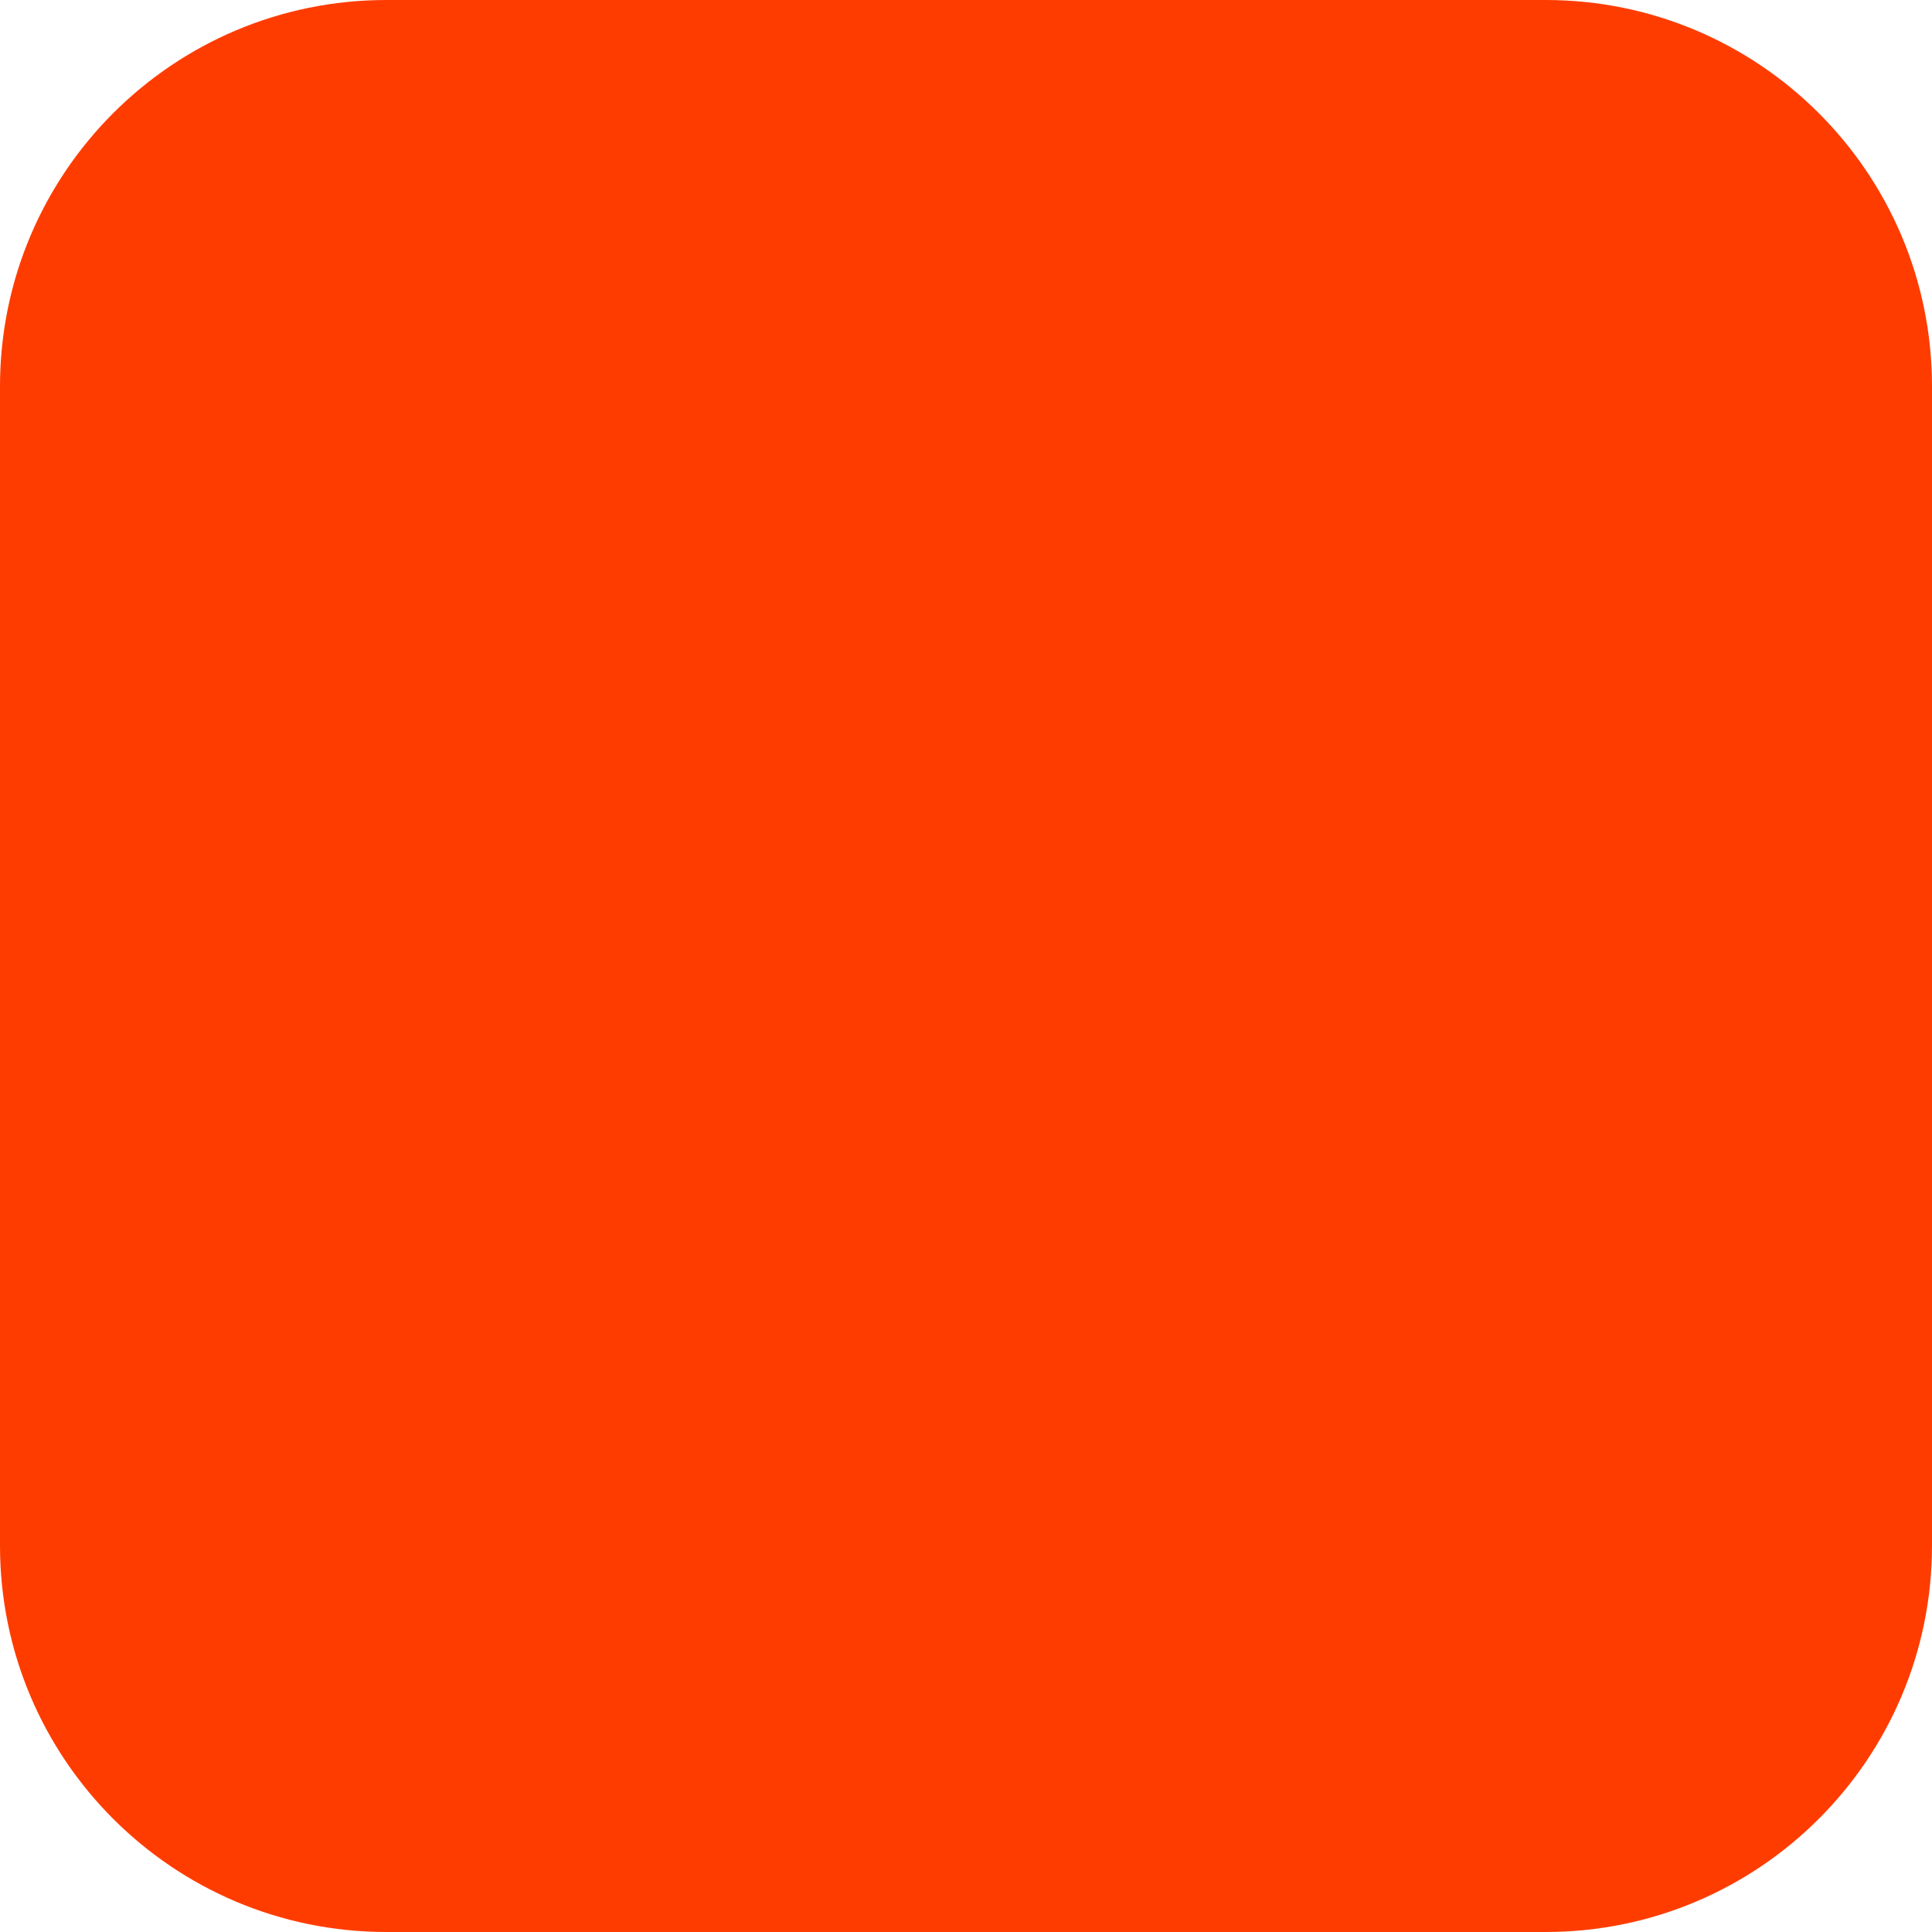
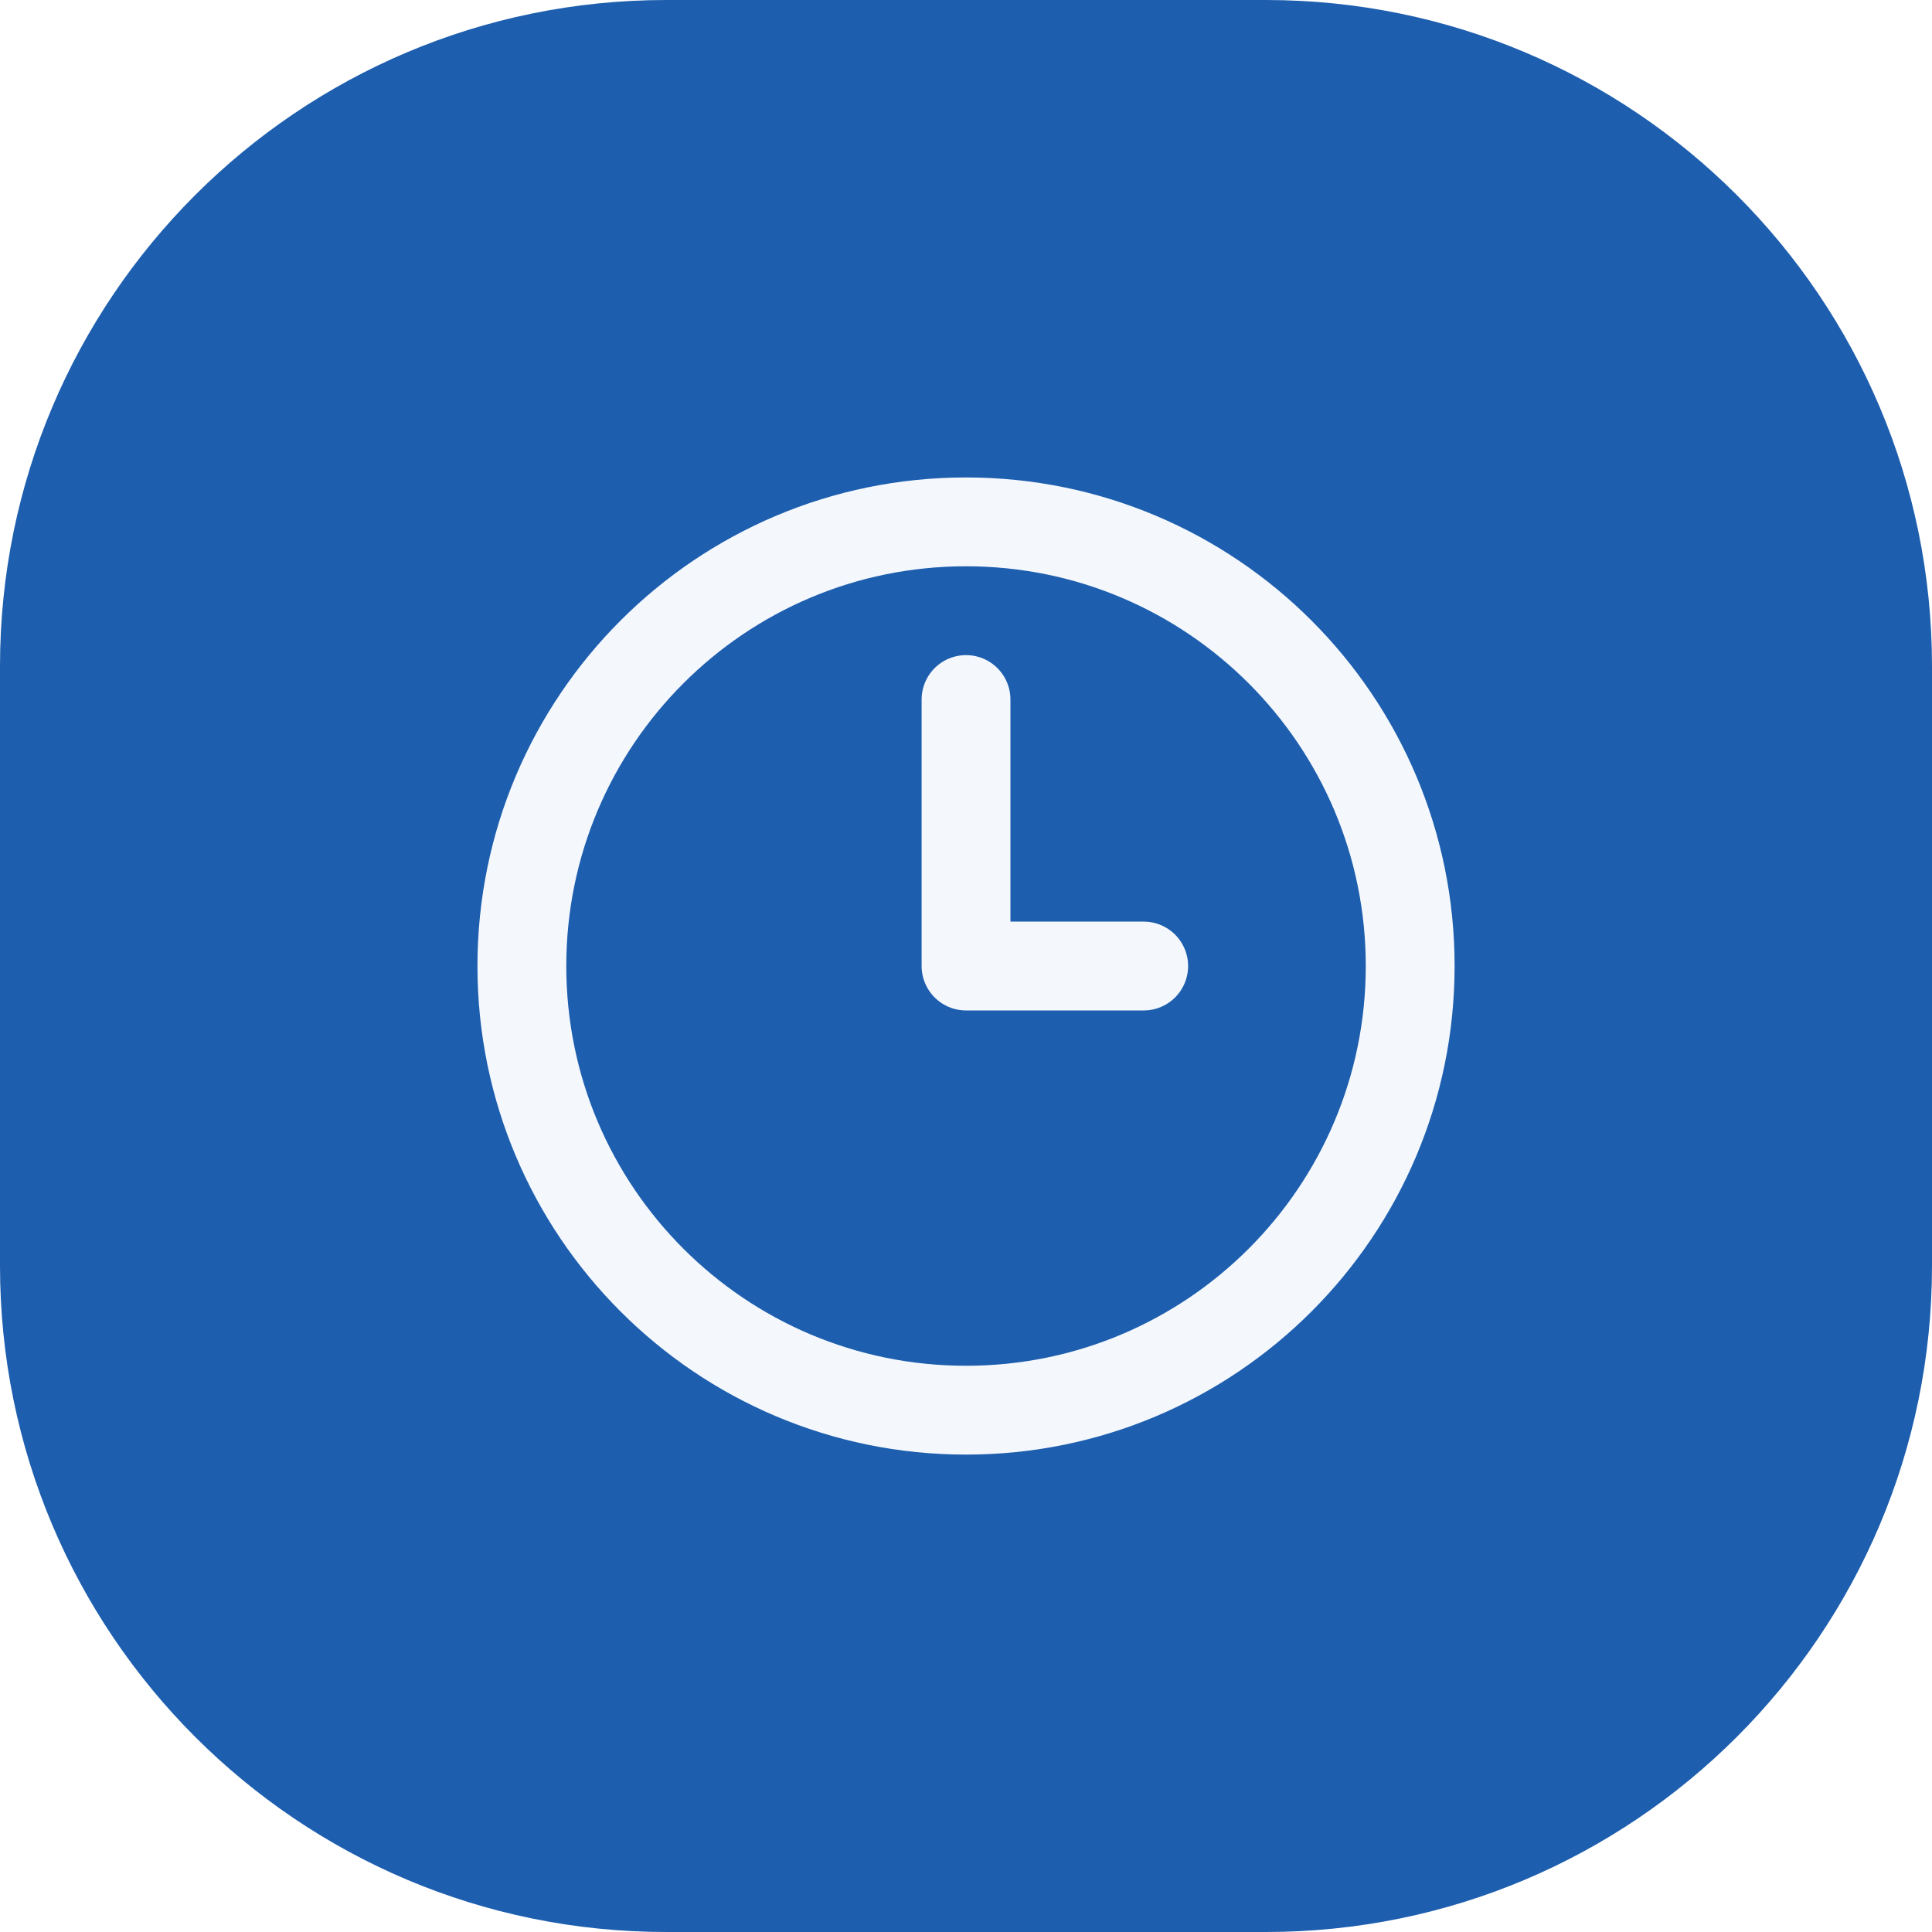
- <svg xmlns="http://www.w3.org/2000/svg" width="180" height="180" viewBox="0 0 180 180" fill="none">
-   <rect width="180" height="180" rx="36" fill="#FF3C00" />
+ <svg xmlns="http://www.w3.org/2000/svg" viewBox="0 0 29 29">
+   <rect width="29" height="29" rx="10" fill="#1d5eae" />
+   <g transform="translate(6.5 6.5) scale(0.6667)" fill="none" stroke="#f4f8fd" stroke-width="2" stroke-linecap="round" stroke-linejoin="round">
+     <circle cx="12" cy="12" r="10" />
+     <path d="M12 6v6h4" />
+   </g>
</svg>
